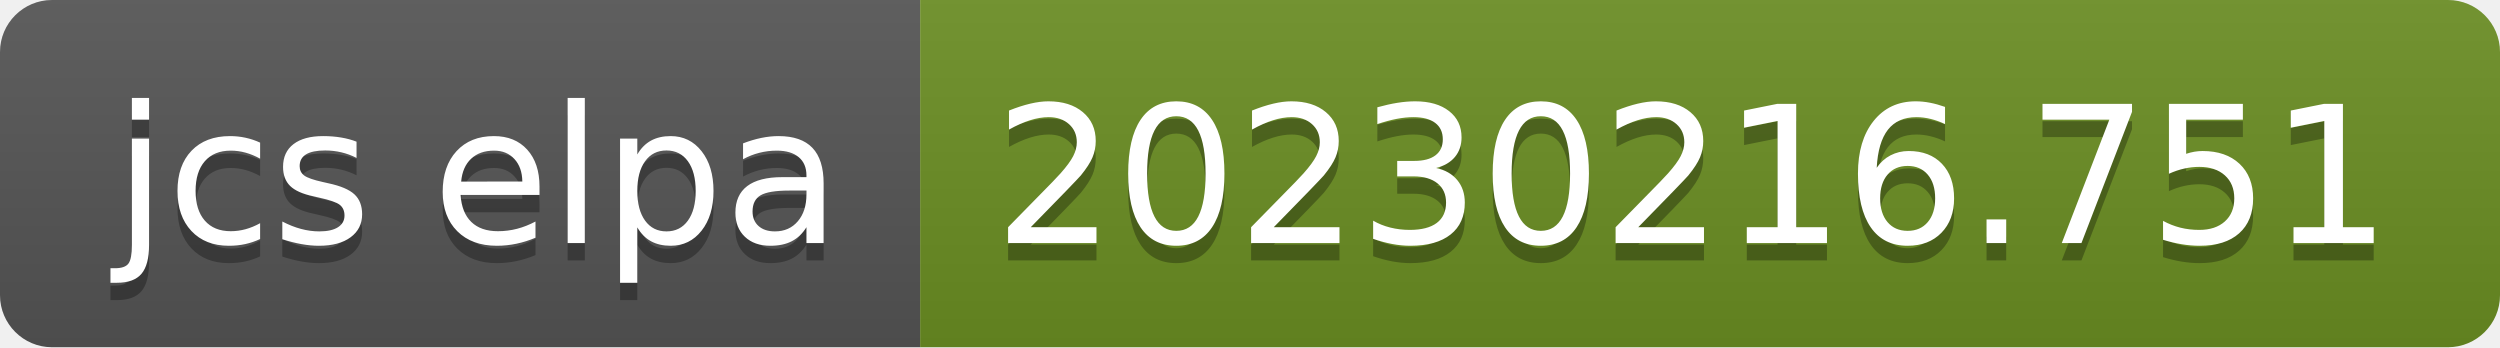
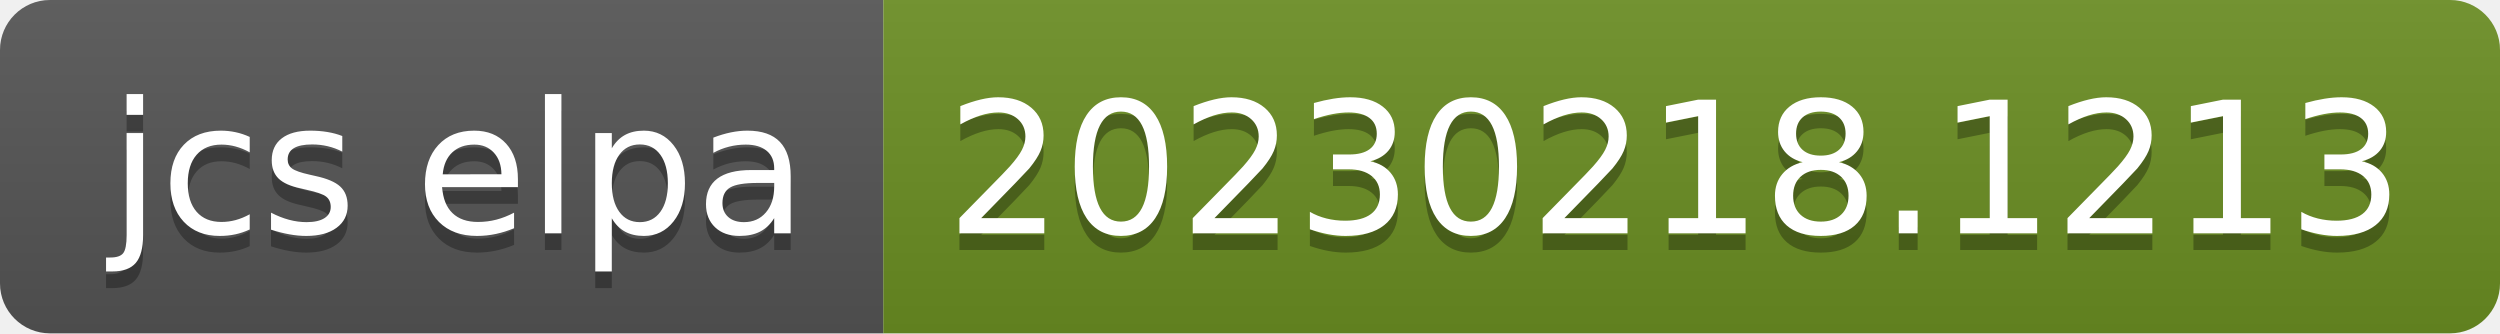
- <svg xmlns="http://www.w3.org/2000/svg" width="144" height="20" role="img" aria-label="jcs elpa: 20230216.751">
+ <svg xmlns="http://www.w3.org/2000/svg" width="150" height="20" role="img" aria-label="jcs elpa: 20230218.1213">
  <linearGradient id="s" x2="0" y2="100%">
    <stop offset="0" stop-color="#bbb" stop-opacity=".1" />
    <stop offset="1" stop-opacity=".1" />
  </linearGradient>
  <clipPath id="r">
-     <rect width="144" height="20" rx="3" fill="#fff" />
+     <rect width="150" height="20" rx="3" fill="#fff" />
  </clipPath>
  <g clip-path="url(#r)">
    <rect width="53" height="20" fill="#555" />
-     <rect x="53" width="91" height="20" fill="#6b8e23" />
-     <rect width="144" height="20" fill="url(#s)" />
+     <rect x="53" width="97" height="20" fill="#6b8e23" />
+     <rect width="150" height="20" fill="url(#s)" />
  </g>
  <g fill="#fff" text-anchor="middle" font-family="Verdana,Geneva,DejaVu Sans,sans-serif" text-rendering="geometricPrecision" font-size="110">
    <text aria-hidden="true" x="275" y="150" fill="#010101" fill-opacity=".3" transform="scale(.1)" textLength="430">jcs elpa</text>
    <text x="275" y="140" transform="scale(.1)" fill="#fff" textLength="430">jcs elpa</text>
-     <text aria-hidden="true" x="975" y="150" fill="#010101" fill-opacity=".3" transform="scale(.1)" textLength="810">20230216.751</text>
-     <text x="975" y="140" transform="scale(.1)" fill="#fff" textLength="810">20230216.751</text>
+     <text aria-hidden="true" x="1005" y="150" fill="#010101" fill-opacity=".3" transform="scale(.1)" textLength="870">20230218.1213</text>
+     <text x="1005" y="140" transform="scale(.1)" fill="#fff" textLength="870">20230218.1213</text>
  </g>
</svg>
